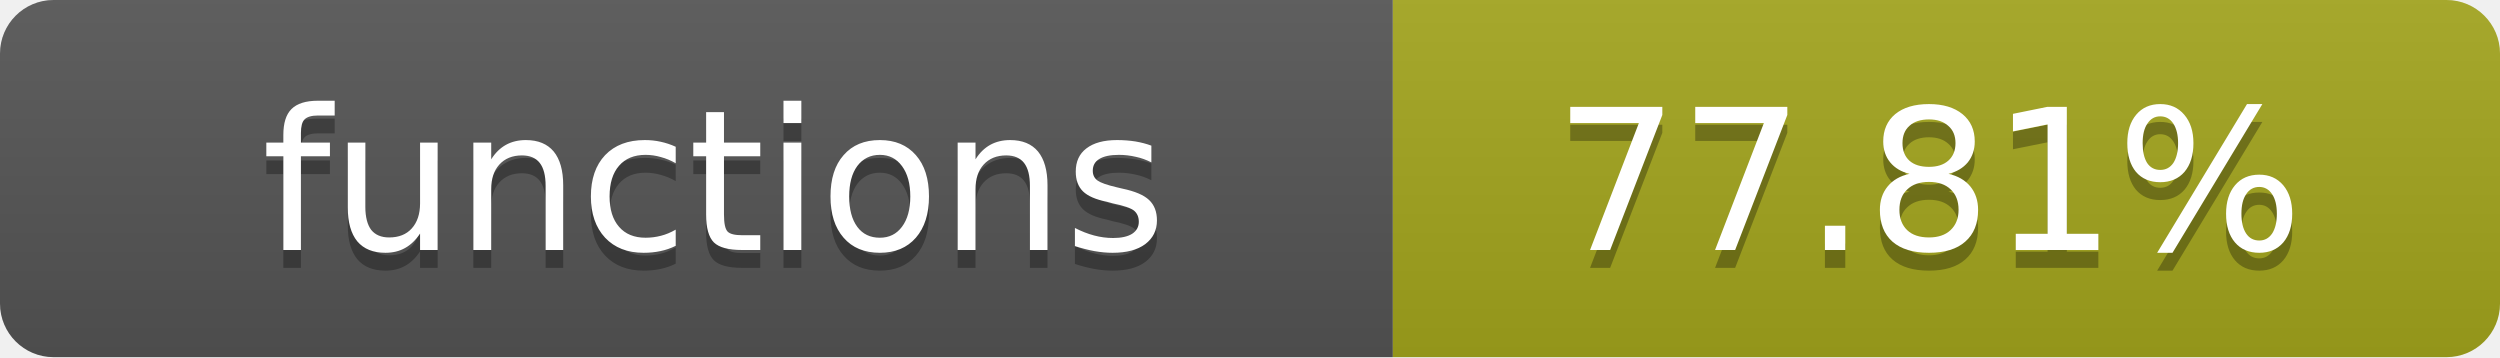
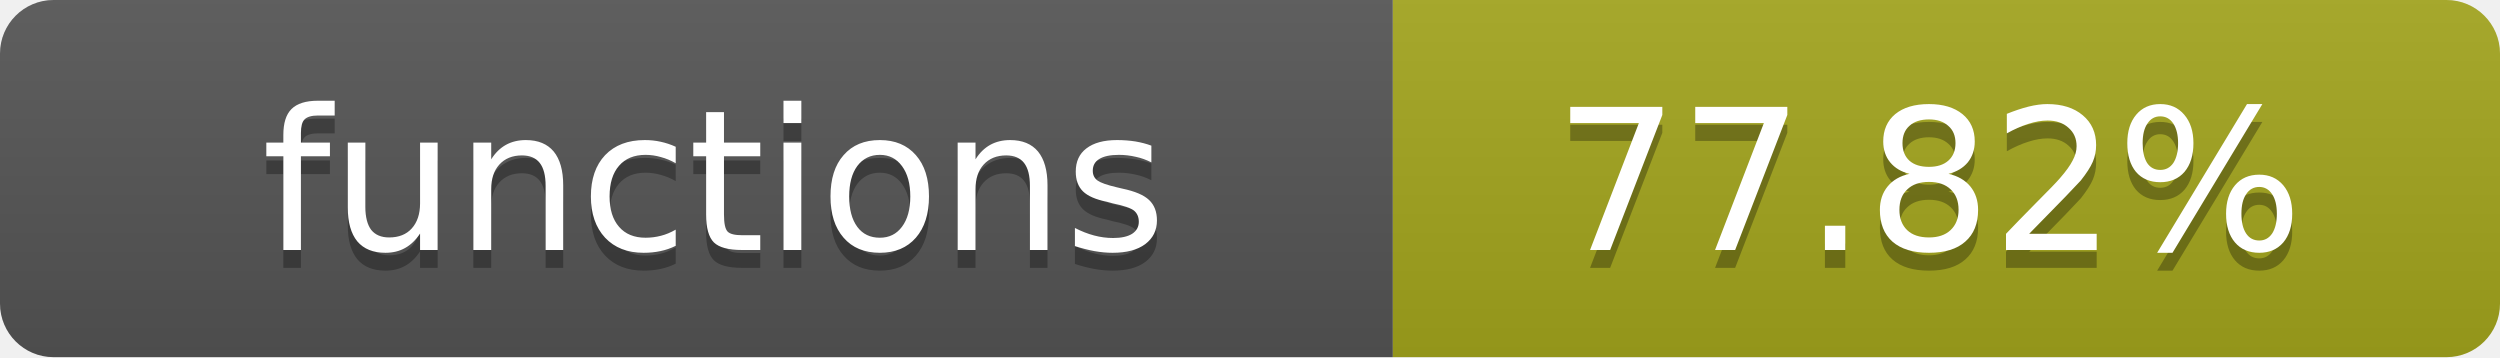
- <svg xmlns="http://www.w3.org/2000/svg" width="140" height="20" role="img" aria-label="functions: 77.81%">
+ <svg xmlns="http://www.w3.org/2000/svg" width="140" height="20" role="img" aria-label="functions: 77.82%">
  <linearGradient id="s" x2="0" y2="100%">
    <stop offset="0" stop-color="#bbb" stop-opacity=".1" />
    <stop offset="1" stop-opacity=".1" />
  </linearGradient>
  <clipPath id="r">
    <rect width="140" height="20" rx="3" fill="#fff" />
  </clipPath>
  <g clip-path="url(#r)">
    <rect width="78" height="20" fill="#555" />
    <rect x="78" width="62" height="20" fill="#a4a61d" />
    <rect width="140" height="20" fill="url(#s)" />
  </g>
  <g fill="#fff" text-anchor="middle" font-family="Verdana,Geneva,DejaVu Sans,sans-serif" text-rendering="geometricPrecision" font-size="11">
    <text x="40" y="15" fill="#010101" fill-opacity=".3">functions</text>
    <text x="40" y="14">functions</text>
-     <text x="108" y="15" fill="#010101" fill-opacity=".3">77.81%</text>
-     <text x="108" y="14">77.81%</text>
+     <text x="108" y="15" fill="#010101" fill-opacity=".3">77.82%</text>
+     <text x="108" y="14">77.82%</text>
  </g>
</svg>
